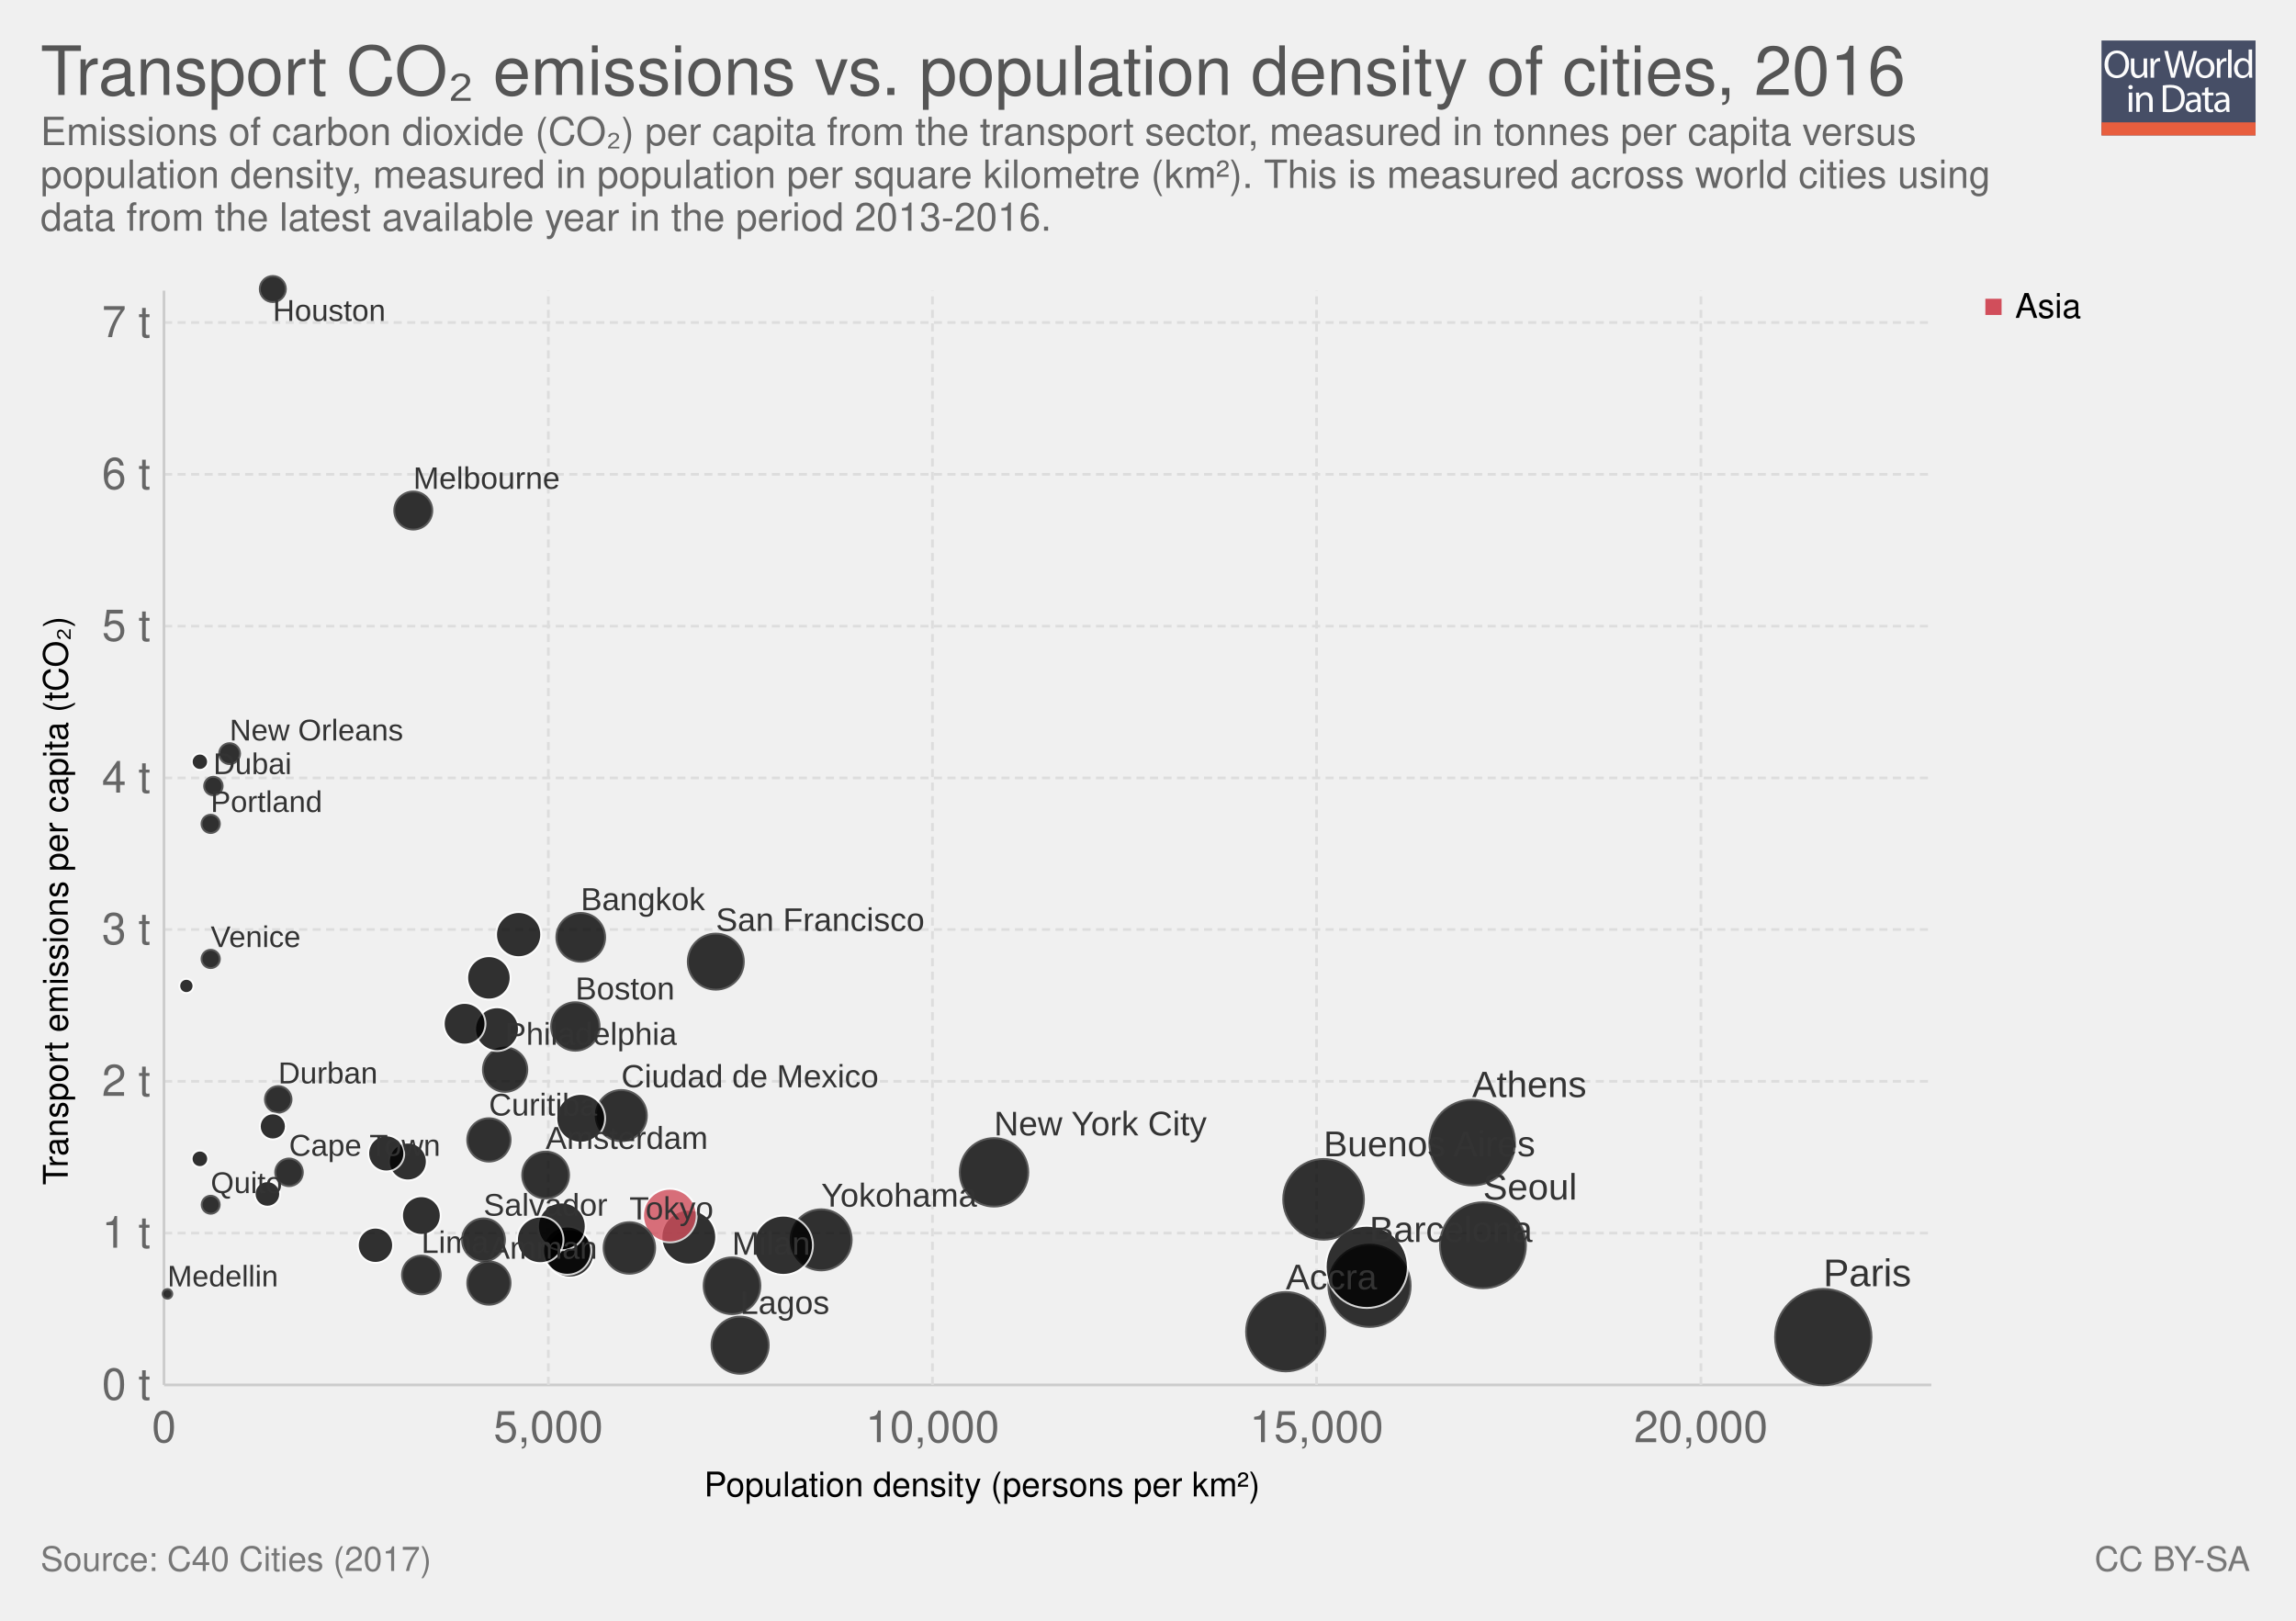
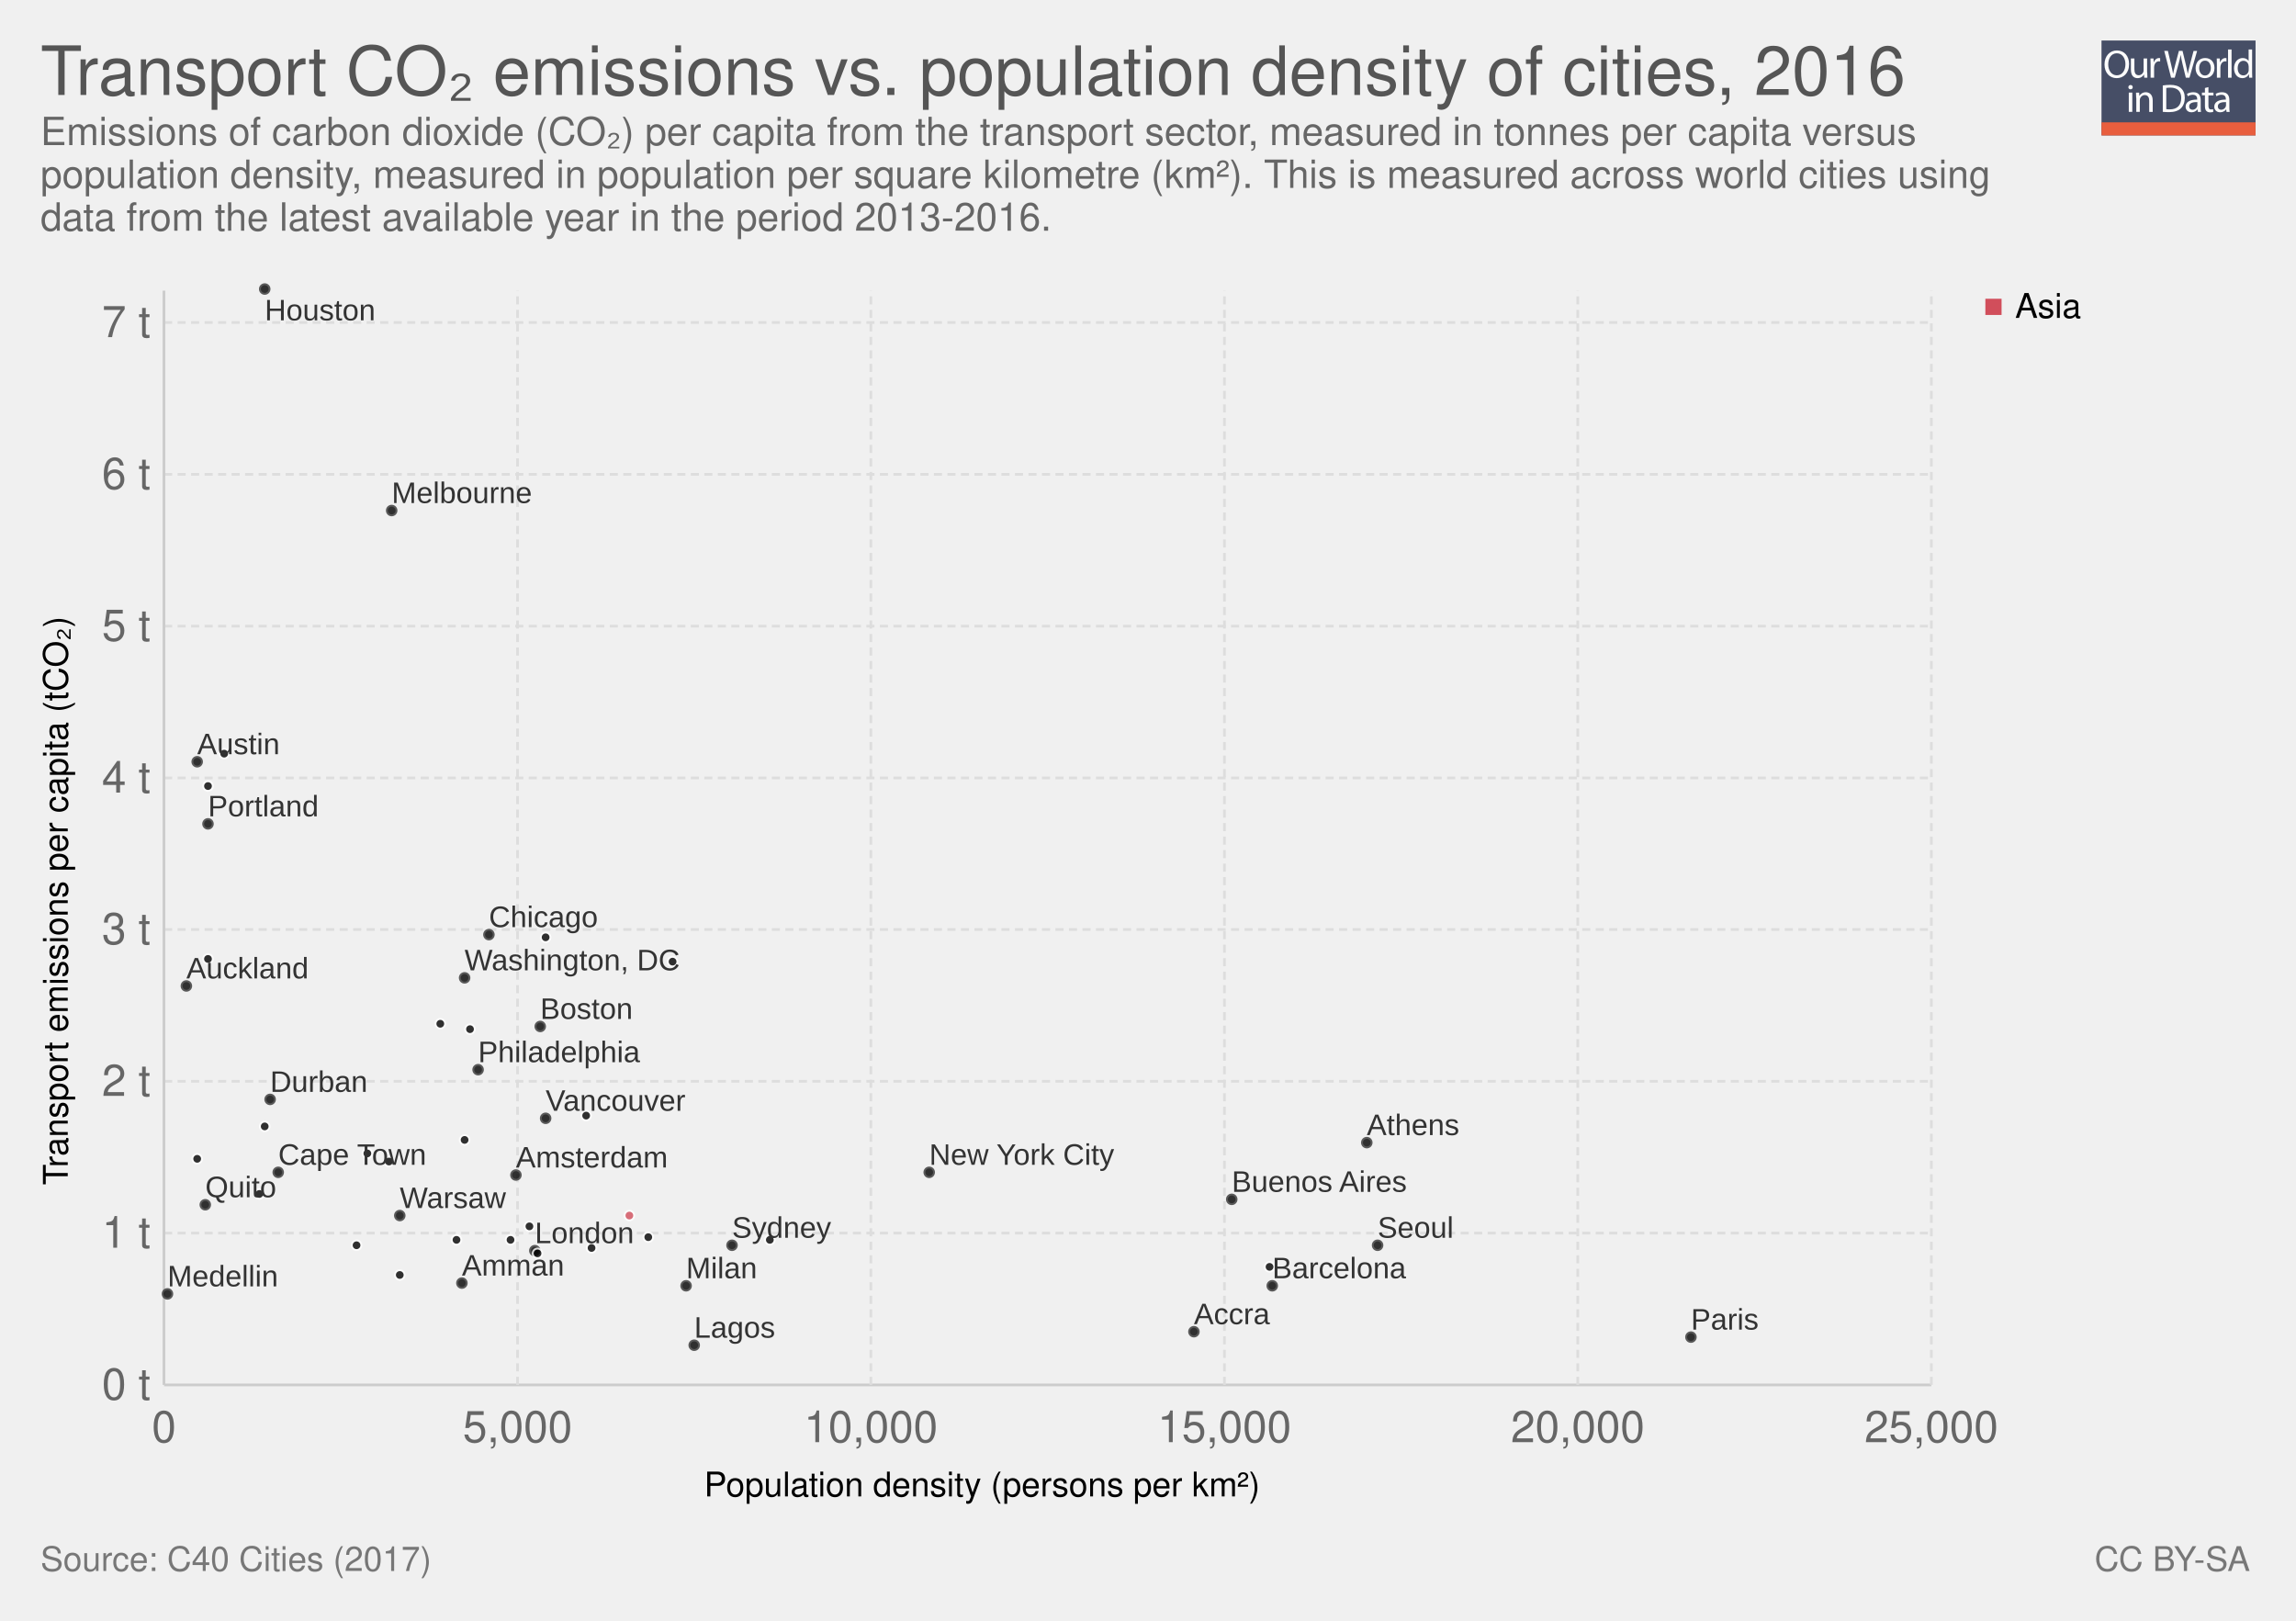
<svg xmlns="http://www.w3.org/2000/svg" xmlns:xlink="http://www.w3.org/1999/xlink" version="1.1" style="font-family: 'Helvetica Neue', Helvetica, Arial, sans-serif; font-size: 18px; background-color: white; text-rendering: optimizeLegibility; -webkit-font-smoothing: antialiased;" width="850" height="600">
  <g class="ChartTab">
    <g class="HeaderView">
      <g opacity="0.8" transform="translate(778, 15) scale(0.27)">
        <a xlink:href="https://ourworldindata.org" target="_blank">
          <g>
            <rect x="0" y="0" fill="#1B2543" width="211.2" height="130.1" />
            <rect x="0" y="112.2" fill="#E63912" width="211.2" height="17.9" />
            <g>
              <rect x="1.2" y="12.3" fill="none" width="210.2" height="99.2" />
              <path fill="#FFFFFF" d="M37.8,32.2c0,12.7-7.7,19.4-17.1,19.4c-9.7,0-16.6-7.5-16.6-18.7c0-11.7,7.3-19.3,17.1-19.3 C31.3,13.7,37.8,21.3,37.8,32.2z M9.2,32.8c0,7.9,4.3,14.9,11.8,14.9c7.5,0,11.8-6.9,11.8-15.3c0-7.3-3.8-14.9-11.8-14.9 C13.1,17.5,9.2,24.8,9.2,32.8z" />
              <path fill="#FFFFFF" d="M62.7,43.8c0,2.7,0.1,5.1,0.2,7.2h-4.3l-0.3-4.3h-0.1c-1.3,2.1-4,4.9-8.8,4.9c-4.2,0-9.1-2.3-9.1-11.6 V24.6h4.8v14.6c0,5,1.5,8.4,5.9,8.4c3.2,0,5.5-2.2,6.3-4.4c0.3-0.7,0.4-1.6,0.4-2.5V24.6h4.8V43.8z" />
              <path fill="#FFFFFF" d="M67.3,32.8c0-3.1-0.1-5.8-0.2-8.2h4.2l0.2,5.2h0.2c1.2-3.5,4.1-5.8,7.3-5.8c0.5,0,0.9,0.1,1.4,0.2v4.5 c-0.5-0.1-1-0.2-1.6-0.2c-3.4,0-5.8,2.6-6.5,6.2c-0.1,0.7-0.2,1.4-0.2,2.2V51h-4.8V32.8z" />
              <path fill="#FFFFFF" d="M95.4,51l-9.4-36.8h5l4.4,18.6c1.1,4.6,2.1,9.2,2.7,12.7h0.1c0.6-3.7,1.8-8,3-12.8l4.9-18.5h5l4.5,18.7 c1,4.4,2,8.7,2.6,12.6h0.1c0.8-4,1.8-8.1,3-12.7l4.9-18.5h4.9L120.6,51h-5L111,31.9c-1.1-4.7-1.9-8.3-2.4-12h-0.1 c-0.7,3.7-1.5,7.3-2.8,12L100.4,51H95.4z" />
              <path fill="#FFFFFF" d="M154.9,37.6c0,9.8-6.8,14-13.2,14c-7.2,0-12.7-5.2-12.7-13.6c0-8.8,5.8-14,13.1-14 C149.8,24,154.9,29.5,154.9,37.6z M133.9,37.9c0,5.8,3.3,10.1,8,10.1c4.6,0,8-4.3,8-10.3c0-4.5-2.2-10.1-7.9-10.1 C136.3,27.6,133.9,32.8,133.9,37.9z" />
              <path fill="#FFFFFF" d="M158.2,32.8c0-3.1-0.1-5.8-0.2-8.2h4.2l0.2,5.2h0.2c1.2-3.5,4.1-5.8,7.3-5.8c0.5,0,0.9,0.1,1.4,0.2v4.5 c-0.5-0.1-1-0.2-1.6-0.2c-3.4,0-5.8,2.6-6.5,6.2c-0.1,0.7-0.2,1.4-0.2,2.2V51h-4.8V32.8z" />
              <path fill="#FFFFFF" d="M173.5,12.3h4.8V51h-4.8V12.3z" />
              <path fill="#FFFFFF" d="M206.5,12.3v31.9c0,2.3,0.1,5,0.2,6.8h-4.3l-0.2-4.6H202c-1.5,2.9-4.7,5.2-9,5.2 c-6.4,0-11.3-5.4-11.3-13.4c-0.1-8.8,5.4-14.2,11.9-14.2c4,0,6.8,1.9,8,4h0.1V12.3H206.5z M201.7,35.4c0-0.6-0.1-1.4-0.2-2 c-0.7-3.1-3.3-5.6-6.9-5.6c-5,0-7.9,4.4-7.9,10.2c0,5.3,2.6,9.8,7.8,9.8c3.2,0,6.2-2.1,7.1-5.7c0.2-0.7,0.2-1.3,0.2-2.1V35.4z" />
              <path fill="#FFFFFF" d="M42.8,64c0.1,1.6-1.1,2.9-3.1,2.9c-1.7,0-2.9-1.3-2.9-2.9c0-1.7,1.3-3,3-3C41.7,61,42.8,62.3,42.8,64z M37.4,97.8V71.4h4.8v26.4H37.4z" />
              <path fill="#FFFFFF" d="M47.5,78.6c0-2.7-0.1-5-0.2-7.1h4.3l0.3,4.4h0.1c1.3-2.5,4.4-5,8.8-5c3.7,0,9.4,2.2,9.4,11.2v15.8h-4.8 V82.6c0-4.3-1.6-7.8-6.1-7.8c-3.2,0-5.6,2.2-6.5,4.9c-0.2,0.6-0.3,1.4-0.3,2.2v15.9h-4.8V78.6z" />
              <path fill="#FFFFFF" d="M84,61.6c2.9-0.4,6.3-0.8,10.1-0.8c6.8,0,11.7,1.6,14.9,4.6c3.3,3,5.2,7.3,5.2,13.2c0,6-1.9,10.9-5.3,14.3 c-3.4,3.4-9.1,5.3-16.3,5.3c-3.4,0-6.2-0.2-8.6-0.4V61.6z M88.8,94.1c1.2,0.2,3,0.3,4.8,0.3c10.2,0,15.7-5.7,15.7-15.6 c0.1-8.7-4.9-14.2-14.9-14.2c-2.5,0-4.3,0.2-5.6,0.5V94.1z" />
              <path fill="#FFFFFF" d="M132.1,97.8l-0.4-3.3h-0.2c-1.5,2.1-4.3,3.9-8.1,3.9c-5.4,0-8.1-3.8-8.1-7.6c0-6.4,5.7-9.9,15.9-9.8v-0.5 c0-2.2-0.6-6.1-6-6.1c-2.5,0-5,0.8-6.9,2l-1.1-3.2c2.2-1.4,5.4-2.3,8.7-2.3c8.1,0,10.1,5.5,10.1,10.8v9.9c0,2.3,0.1,4.5,0.4,6.3 H132.1z M131.4,84.4c-5.3-0.1-11.2,0.8-11.2,5.9c0,3.1,2.1,4.6,4.5,4.6c3.4,0,5.6-2.2,6.4-4.4c0.2-0.5,0.3-1,0.3-1.5V84.4z" />
              <path fill="#FFFFFF" d="M146.6,63.9v7.6h6.9v3.7h-6.9v14.2c0,3.3,0.9,5.1,3.6,5.1c1.3,0,2.2-0.2,2.8-0.3l0.2,3.6 c-0.9,0.4-2.4,0.7-4.3,0.7c-2.2,0-4-0.7-5.2-2c-1.4-1.4-1.9-3.8-1.9-6.9V75.1h-4.1v-3.7h4.1v-6.3L146.6,63.9z" />
              <path fill="#FFFFFF" d="M171.4,97.8l-0.4-3.3h-0.2c-1.5,2.1-4.3,3.9-8.1,3.9c-5.4,0-8.1-3.8-8.1-7.6c0-6.4,5.7-9.9,15.9-9.8v-0.5 c0-2.2-0.6-6.1-6-6.1c-2.5,0-5,0.8-6.9,2l-1.1-3.2c2.2-1.4,5.4-2.3,8.7-2.3c8.1,0,10.1,5.5,10.1,10.8v9.9c0,2.3,0.1,4.5,0.4,6.3 H171.4z M170.7,84.4c-5.3-0.1-11.2,0.8-11.2,5.9c0,3.1,2.1,4.6,4.5,4.6c3.4,0,5.6-2.2,6.4-4.4c0.2-0.5,0.3-1,0.3-1.5V84.4z" />
            </g>
          </g>
        </a>
      </g>
      <a href="https://ourworldindata.org/grapher/transport-emissions-city-density" target="_blank">
        <text font-size="25.20" x="15.0" y="35.2" fill="#555">
          <tspan x="15" y="35.16">Transport CO₂ emissions vs. population density of cities, 2016</tspan>
        </text>
      </a>
      <text font-size="14.40" x="15.0" y="53.7" fill="#666">
        <tspan x="15" y="53.72">Emissions of carbon dioxide (CO₂) per capita from the transport sector, measured in tonnes per capita versus</tspan>
        <tspan x="15" y="69.56">population density, measured in population per square kilometre (km²). This is measured across world cities using</tspan>
        <tspan x="15" y="85.4">data from the latest available year in the period 2013-2016.</tspan>
      </text>
    </g>
    <g>
      <g class="AxisBoxView">
        <g class="HorizontalAxis">
          <text font-size="12.60" x="260.7" y="554.0">
            <tspan x="260.672" y="553.98">Population density (persons per km²)</tspan>
          </text>
          <text x="60.7" y="533.9" fill="#666" text-anchor="middle" font-size="16.2">0</text>
-           <text x="203" y="533.9" fill="#666" text-anchor="middle" font-size="16.2">5,000</text>
-           <text x="345.2" y="533.9" fill="#666" text-anchor="middle" font-size="16.2">10,000</text>
-           <text x="487.4" y="533.9" fill="#666" text-anchor="middle" font-size="16.2">15,000</text>
-           <text x="629.7" y="533.9" fill="#666" text-anchor="middle" font-size="16.2">20,000</text>
+           <text x="191.6" y="533.9" fill="#666" text-anchor="middle" font-size="16.2">5,000</text>
+           <text x="322.4" y="533.9" fill="#666" text-anchor="middle" font-size="16.2">10,000</text>
+           <text x="453.3" y="533.9" fill="#666" text-anchor="middle" font-size="16.2">15,000</text>
+           <text x="584.1" y="533.9" fill="#666" text-anchor="middle" font-size="16.2">20,000</text>
+           <text x="715" y="533.9" fill="#666" text-anchor="middle" font-size="16.2">25,000</text>
        </g>
        <g class="VerticalAxis">
          <text font-size="12.60" x="-438.7" y="25.1" transform="rotate(-90)">
            <tspan x="-438.709" y="25.08">Transport emissions per capita (tCO₂)</tspan>
          </text>
          <text x="55.74" y="512.7" fill="#666" dominant-baseline="middle" text-anchor="end" font-size="16.2">0 t</text>
          <text x="55.74" y="456.5" fill="#666" dominant-baseline="middle" text-anchor="end" font-size="16.2">1 t</text>
          <text x="55.74" y="400.3" fill="#666" dominant-baseline="middle" text-anchor="end" font-size="16.2">2 t</text>
          <text x="55.74" y="344.1" fill="#666" dominant-baseline="middle" text-anchor="end" font-size="16.2">3 t</text>
          <text x="55.74" y="288" fill="#666" dominant-baseline="middle" text-anchor="end" font-size="16.2">4 t</text>
          <text x="55.74" y="231.8" fill="#666" dominant-baseline="middle" text-anchor="end" font-size="16.2">5 t</text>
          <text x="55.74" y="175.6" fill="#666" dominant-baseline="middle" text-anchor="end" font-size="16.2">6 t</text>
          <text x="55.74" y="119.4" fill="#666" dominant-baseline="middle" text-anchor="end" font-size="16.2">7 t</text>
        </g>
        <g class="AxisGridLines">
          <line x1="60.74" y1="512.7" x2="715.00" y2="512.7" stroke="#ccc" />
          <line x1="60.74" y1="456.5" x2="715.00" y2="456.5" stroke="#ddd" stroke-dasharray="3,2" />
          <line x1="60.74" y1="400.3" x2="715.00" y2="400.3" stroke="#ddd" stroke-dasharray="3,2" />
          <line x1="60.74" y1="344.1" x2="715.00" y2="344.1" stroke="#ddd" stroke-dasharray="3,2" />
          <line x1="60.74" y1="288" x2="715.00" y2="288" stroke="#ddd" stroke-dasharray="3,2" />
          <line x1="60.74" y1="231.8" x2="715.00" y2="231.8" stroke="#ddd" stroke-dasharray="3,2" />
          <line x1="60.74" y1="175.6" x2="715.00" y2="175.6" stroke="#ddd" stroke-dasharray="3,2" />
          <line x1="60.74" y1="119.4" x2="715.00" y2="119.4" stroke="#ddd" stroke-dasharray="3,2" />
        </g>
        <g class="AxisGridLines">
          <line x1="60.7" y1="512.70" x2="60.7" y2="107.60" stroke="#ccc" />
-           <line x1="203" y1="512.70" x2="203" y2="107.60" stroke="#ddd" stroke-dasharray="3,2" />
-           <line x1="345.2" y1="512.70" x2="345.2" y2="107.60" stroke="#ddd" stroke-dasharray="3,2" />
-           <line x1="487.4" y1="512.70" x2="487.4" y2="107.60" stroke="#ddd" stroke-dasharray="3,2" />
-           <line x1="629.7" y1="512.70" x2="629.7" y2="107.60" stroke="#ddd" stroke-dasharray="3,2" />
+           <line x1="191.6" y1="512.70" x2="191.6" y2="107.60" stroke="#ddd" stroke-dasharray="3,2" />
+           <line x1="322.4" y1="512.70" x2="322.4" y2="107.60" stroke="#ddd" stroke-dasharray="3,2" />
+           <line x1="453.3" y1="512.70" x2="453.3" y2="107.60" stroke="#ddd" stroke-dasharray="3,2" />
+           <line x1="584.1" y1="512.70" x2="584.1" y2="107.60" stroke="#ddd" stroke-dasharray="3,2" />
+           <line x1="715" y1="512.70" x2="715" y2="107.60" stroke="#ddd" stroke-dasharray="3,2" />
        </g>
      </g>
      <g clip-path="url(#scatterBounds-1)" font-family="Arial Narrow, Arial, sans-serif" class="PointsWithLabels clickable">
        <rect x="60.744" y="107.6" width="654.256" height="405.1" fill="rgba(255,255,255,0)" />
        <defs>
          <clipPath id="scatterBounds-1">
            <rect x="50.744" y="97.6" width="674.256" height="425.1" />
          </clipPath>
        </defs>
+         <g class="key-Amman_0">
+           <circle cx="171.00" cy="475.00" r="1.78" fill="#000" opacity="0.8" stroke="#333" stroke-width="0.7" />
+         </g>
+         <g class="key-Athens_0">
+           <circle cx="506.00" cy="423.00" r="1.78" fill="#000" opacity="0.8" stroke="#333" stroke-width="0.7" />
+         </g>
+         <g class="key-Auckland_0">
+           <circle cx="69.00" cy="365.00" r="1.78" fill="#000" opacity="0.8" stroke="#333" stroke-width="0.7" />
+         </g>
+         <g class="key-Boston_0">
+           <circle cx="200.00" cy="380.00" r="1.78" fill="#000" opacity="0.8" stroke="#333" stroke-width="0.7" />
+         </g>
+         <g class="key-Buenos-Aires_0">
+           <circle cx="456.00" cy="444.00" r="1.78" fill="#000" opacity="0.8" stroke="#333" stroke-width="0.7" />
+         </g>
+         <g class="key-Cape-Town_0">
+           <circle cx="103.00" cy="434.00" r="1.78" fill="#000" opacity="0.8" stroke="#333" stroke-width="0.7" />
+         </g>
+         <g class="key-Melbourne_0">
+           <circle cx="145.00" cy="189.00" r="1.78" fill="#000" opacity="0.8" stroke="#333" stroke-width="0.7" />
+         </g>
+         <g class="key-Sydney_0">
+           <circle cx="271.00" cy="461.00" r="1.78" fill="#000" opacity="0.8" stroke="#333" stroke-width="0.7" />
+         </g>
+         <g class="key-Vancouver_0">
+           <circle cx="202.00" cy="414.00" r="1.78" fill="#000" opacity="0.8" stroke="#333" stroke-width="0.7" />
+         </g>
+         <g class="key-Copenhagen_0">
+           <circle cx="240.00" cy="458.00" r="1.78" fill="#000" opacity="0.8" stroke="#fff" stroke-width="0.7" />
+         </g>
+         <g class="key-Washington__002c-DC_0">
+           <circle cx="172.00" cy="362.00" r="1.78" fill="#000" opacity="0.8" stroke="#333" stroke-width="0.7" />
+         </g>
+         <g class="key-Johannesburg_0">
+           <circle cx="136.00" cy="427.00" r="1.78" fill="#000" opacity="0.8" stroke="#fff" stroke-width="0.7" />
+         </g>
+         <g class="key-London_0">
+           <circle cx="198.00" cy="463.00" r="1.78" fill="#000" opacity="0.8" stroke="#333" stroke-width="0.7" />
+         </g>
+         <g class="key-Madrid_0">
+           <circle cx="196.00" cy="454.00" r="1.78" fill="#000" opacity="0.8" stroke="#fff" stroke-width="0.7" />
+         </g>
+         <g class="key-Ciudad-de-Mexico_0">
+           <circle cx="217.00" cy="413.00" r="1.78" fill="#000" opacity="0.8" stroke="#fff" stroke-width="0.7" />
+         </g>
+         <g class="key-New-York-City_0">
+           <circle cx="344.00" cy="434.00" r="1.78" fill="#000" opacity="0.8" stroke="#333" stroke-width="0.7" />
+         </g>
+         <g class="key-Oslo_0">
+           <circle cx="96.00" cy="442.00" r="1.78" fill="#000" opacity="0.8" stroke="#fff" stroke-width="0.7" />
+         </g>
        <g class="key-Paris_0">
-           <circle cx="675.00" cy="495.00" r="17.84" fill="#000" opacity="0.8" stroke="#333" stroke-width="0.7" />
+           <circle cx="626.00" cy="495.00" r="1.78" fill="#000" opacity="0.8" stroke="#333" stroke-width="0.7" />
+         </g>
+         <g class="key-Philadelphia_0">
+           <circle cx="177.00" cy="396.00" r="1.78" fill="#000" opacity="0.8" stroke="#333" stroke-width="0.7" />
+         </g>
+         <g class="key-Portland_0">
+           <circle cx="77.00" cy="305.00" r="1.78" fill="#000" opacity="0.8" stroke="#333" stroke-width="0.7" />
+         </g>
+         <g class="key-San-Francisco_0">
+           <circle cx="249.00" cy="356.00" r="1.78" fill="#000" opacity="0.8" stroke="#fff" stroke-width="0.7" />
+         </g>
+         <g class="key-Stockholm_0">
+           <circle cx="189.00" cy="459.00" r="1.78" fill="#000" opacity="0.8" stroke="#fff" stroke-width="0.7" />
+         </g>
+         <g class="key-Toronto_0">
+           <circle cx="174.00" cy="381.00" r="1.78" fill="#000" opacity="0.8" stroke="#fff" stroke-width="0.7" />
+         </g>
+         <g class="key-Durban_0">
+           <circle cx="100.00" cy="407.00" r="1.78" fill="#000" opacity="0.8" stroke="#333" stroke-width="0.7" />
+         </g>
+         <g class="key-Yokohama_0">
+           <circle cx="285.00" cy="459.00" r="1.78" fill="#000" opacity="0.8" stroke="#fff" stroke-width="0.7" />
        </g>
        <g class="key-Seoul_0">
-           <circle cx="549.00" cy="461.00" r="15.91" fill="#000" opacity="0.8" stroke="#333" stroke-width="0.7" />
-         </g>
-         <g class="key-Athens_0">
-           <circle cx="545.00" cy="423.00" r="15.85" fill="#000" opacity="0.8" stroke="#333" stroke-width="0.7" />
+           <circle cx="510.00" cy="461.00" r="1.78" fill="#000" opacity="0.8" stroke="#333" stroke-width="0.7" />
+         </g>
+         <g class="key-Lima_0">
+           <circle cx="148.00" cy="472.00" r="1.78" fill="#000" opacity="0.8" stroke="#fff" stroke-width="0.7" />
+         </g>
+         <g class="key-Quito_0">
+           <circle cx="76.00" cy="446.00" r="1.78" fill="#000" opacity="0.8" stroke="#333" stroke-width="0.7" />
+         </g>
+         <g class="key-Austin_0">
+           <circle cx="73.00" cy="282.00" r="1.78" fill="#000" opacity="0.8" stroke="#333" stroke-width="0.7" />
+         </g>
+         <g class="key-Chicago_0">
+           <circle cx="181.00" cy="346.00" r="1.78" fill="#000" opacity="0.8" stroke="#333" stroke-width="0.7" />
+         </g>
+         <g class="key-Los-Angeles_0">
+           <circle cx="144.00" cy="430.00" r="1.78" fill="#000" opacity="0.8" stroke="#fff" stroke-width="0.7" />
+         </g>
+         <g class="key-New-Orleans_0">
+           <circle cx="83.00" cy="279.00" r="1.78" fill="#000" opacity="0.8" stroke="#fff" stroke-width="0.7" />
+         </g>
+         <g class="key-Basel_0">
+           <circle cx="199.00" cy="464.00" r="1.78" fill="#000" opacity="0.8" stroke="#fff" stroke-width="0.7" />
+         </g>
+         <g class="key-Heidelberg_0">
+           <circle cx="98.00" cy="417.00" r="1.78" fill="#000" opacity="0.8" stroke="#fff" stroke-width="0.7" />
+         </g>
+         <g class="key-Amsterdam_0">
+           <circle cx="191.00" cy="435.00" r="1.78" fill="#000" opacity="0.8" stroke="#333" stroke-width="0.7" />
+         </g>
+         <g class="key-Tshwane_0">
+           <circle cx="73.00" cy="429.00" r="1.78" fill="#000" opacity="0.8" stroke="#fff" stroke-width="0.7" />
+         </g>
+         <g class="key-Salvador_0">
+           <circle cx="169.00" cy="459.00" r="1.78" fill="#000" opacity="0.8" stroke="#fff" stroke-width="0.7" />
+         </g>
+         <g class="key-Accra_0">
+           <circle cx="442.00" cy="493.00" r="1.78" fill="#000" opacity="0.8" stroke="#333" stroke-width="0.7" />
+         </g>
+         <g class="key-Warsaw_0">
+           <circle cx="148.00" cy="450.00" r="1.78" fill="#000" opacity="0.8" stroke="#333" stroke-width="0.7" />
        </g>
        <g class="key-Barcelona_0">
-           <circle cx="507.00" cy="476.00" r="15.23" fill="#000" opacity="0.8" stroke="#333" stroke-width="0.7" />
+           <circle cx="471.00" cy="476.00" r="1.78" fill="#000" opacity="0.8" stroke="#333" stroke-width="0.7" />
+         </g>
+         <g class="key-Hong-Kong_0">
+           <circle cx="233.00" cy="450.00" r="1.78" fill="#d14e5b" opacity="0.8" stroke="#fff" stroke-width="0.7" />
+         </g>
+         <g class="key-Istanbul_0">
+           <circle cx="132.00" cy="461.00" r="1.78" fill="#000" opacity="0.8" stroke="#fff" stroke-width="0.7" />
+         </g>
+         <g class="key-Lagos_0">
+           <circle cx="257.00" cy="498.00" r="1.78" fill="#000" opacity="0.8" stroke="#333" stroke-width="0.7" />
+         </g>
+         <g class="key-Dubai_0">
+           <circle cx="77.00" cy="291.00" r="1.78" fill="#000" opacity="0.8" stroke="#fff" stroke-width="0.7" />
+         </g>
+         <g class="key-Tokyo_0">
+           <circle cx="219.00" cy="462.00" r="1.78" fill="#000" opacity="0.8" stroke="#fff" stroke-width="0.7" />
+         </g>
+         <g class="key-Montreal_0">
+           <circle cx="163.00" cy="379.00" r="1.78" fill="#000" opacity="0.8" stroke="#fff" stroke-width="0.7" />
+         </g>
+         <g class="key-Houston_0">
+           <circle cx="98.00" cy="107.00" r="1.78" fill="#000" opacity="0.8" stroke="#333" stroke-width="0.7" />
        </g>
        <g class="key-Chennai_0">
-           <circle cx="506.00" cy="469.00" r="15.21" fill="#000" opacity="0.8" stroke="#fff" stroke-width="0.7" />
-         </g>
-         <g class="key-Buenos-Aires_0">
-           <circle cx="490.00" cy="444.00" r="14.94" fill="#000" opacity="0.8" stroke="#333" stroke-width="0.7" />
-         </g>
-         <g class="key-Accra_0">
-           <circle cx="476.00" cy="493.00" r="14.68" fill="#000" opacity="0.8" stroke="#333" stroke-width="0.7" />
-         </g>
-         <g class="key-New-York-City_0">
-           <circle cx="368.00" cy="434.00" r="12.67" fill="#000" opacity="0.8" stroke="#333" stroke-width="0.7" />
-         </g>
-         <g class="key-Yokohama_0">
-           <circle cx="304.00" cy="459.00" r="11.30" fill="#000" opacity="0.8" stroke="#333" stroke-width="0.7" />
-         </g>
-         <g class="key-Sydney_0">
-           <circle cx="290.00" cy="461.00" r="10.96" fill="#000" opacity="0.8" stroke="#fff" stroke-width="0.7" />
-         </g>
-         <g class="key-Lagos_0">
-           <circle cx="274.00" cy="498.00" r="10.58" fill="#000" opacity="0.8" stroke="#333" stroke-width="0.7" />
+           <circle cx="470.00" cy="469.00" r="1.78" fill="#000" opacity="0.8" stroke="#fff" stroke-width="0.7" />
+         </g>
+         <g class="key-Bangkok_0">
+           <circle cx="202.00" cy="347.00" r="1.78" fill="#000" opacity="0.8" stroke="#fff" stroke-width="0.7" />
        </g>
        <g class="key-Milan_0">
-           <circle cx="271.00" cy="476.00" r="10.50" fill="#000" opacity="0.8" stroke="#333" stroke-width="0.7" />
-         </g>
-         <g class="key-San-Francisco_0">
-           <circle cx="265.00" cy="356.00" r="10.37" fill="#000" opacity="0.8" stroke="#333" stroke-width="0.7" />
-         </g>
-         <g class="key-Copenhagen_0">
-           <circle cx="255.00" cy="458.00" r="10.13" fill="#000" opacity="0.8" stroke="#fff" stroke-width="0.7" />
-         </g>
-         <g class="key-Hong-Kong_0">
-           <circle cx="248.00" cy="450.00" r="9.93" fill="#d14e5b" opacity="0.8" stroke="#fff" stroke-width="0.7" />
-         </g>
-         <g class="key-Tokyo_0">
-           <circle cx="233.00" cy="462.00" r="9.54" fill="#000" opacity="0.8" stroke="#333" stroke-width="0.7" />
-         </g>
-         <g class="key-Ciudad-de-Mexico_0">
-           <circle cx="230.00" cy="413.00" r="9.47" fill="#000" opacity="0.8" stroke="#333" stroke-width="0.7" />
-         </g>
-         <g class="key-Bangkok_0">
-           <circle cx="215.00" cy="347.00" r="9.03" fill="#000" opacity="0.8" stroke="#333" stroke-width="0.7" />
-         </g>
-         <g class="key-Vancouver_0">
-           <circle cx="215.00" cy="414.00" r="9.03" fill="#000" opacity="0.8" stroke="#fff" stroke-width="0.7" />
-         </g>
-         <g class="key-Boston_0">
-           <circle cx="213.00" cy="380.00" r="8.97" fill="#000" opacity="0.8" stroke="#333" stroke-width="0.7" />
-         </g>
-         <g class="key-Basel_0">
-           <circle cx="211.00" cy="464.00" r="8.93" fill="#000" opacity="0.8" stroke="#fff" stroke-width="0.7" />
-         </g>
-         <g class="key-London_0">
-           <circle cx="210.00" cy="463.00" r="8.91" fill="#000" opacity="0.8" stroke="#fff" stroke-width="0.7" />
-         </g>
-         <g class="key-Madrid_0">
-           <circle cx="208.00" cy="454.00" r="8.83" fill="#000" opacity="0.8" stroke="#fff" stroke-width="0.7" />
-         </g>
-         <g class="key-Amsterdam_0">
-           <circle cx="202.00" cy="435.00" r="8.67" fill="#000" opacity="0.8" stroke="#333" stroke-width="0.7" />
-         </g>
-         <g class="key-Stockholm_0">
-           <circle cx="200.00" cy="459.00" r="8.61" fill="#000" opacity="0.8" stroke="#fff" stroke-width="0.7" />
-         </g>
-         <g class="key-Chicago_0">
-           <circle cx="192.00" cy="346.00" r="8.35" fill="#000" opacity="0.8" stroke="#fff" stroke-width="0.7" />
-         </g>
-         <g class="key-Philadelphia_0">
-           <circle cx="187.00" cy="396.00" r="8.21" fill="#000" opacity="0.8" stroke="#333" stroke-width="0.7" />
-         </g>
-         <g class="key-Toronto_0">
-           <circle cx="184.00" cy="381.00" r="8.10" fill="#000" opacity="0.8" stroke="#fff" stroke-width="0.7" />
-         </g>
-         <g class="key-Washington__002c-DC_0">
-           <circle cx="181.00" cy="362.00" r="8.03" fill="#000" opacity="0.8" stroke="#fff" stroke-width="0.7" />
+           <circle cx="254.00" cy="476.00" r="1.78" fill="#000" opacity="0.8" stroke="#333" stroke-width="0.7" />
+         </g>
+         <g class="key-Venice_0">
+           <circle cx="77.00" cy="355.00" r="1.78" fill="#000" opacity="0.8" stroke="#fff" stroke-width="0.7" />
        </g>
        <g class="key-Curitiba_0">
-           <circle cx="181.00" cy="422.00" r="8.02" fill="#000" opacity="0.8" stroke="#333" stroke-width="0.7" />
-         </g>
-         <g class="key-Amman_0">
-           <circle cx="181.00" cy="475.00" r="8.01" fill="#000" opacity="0.8" stroke="#333" stroke-width="0.7" />
-         </g>
-         <g class="key-Salvador_0">
-           <circle cx="179.00" cy="459.00" r="7.94" fill="#000" opacity="0.8" stroke="#333" stroke-width="0.7" />
-         </g>
-         <g class="key-Montreal_0">
-           <circle cx="172.00" cy="379.00" r="7.72" fill="#000" opacity="0.8" stroke="#fff" stroke-width="0.7" />
-         </g>
-         <g class="key-Lima_0">
-           <circle cx="156.00" cy="472.00" r="7.17" fill="#000" opacity="0.8" stroke="#333" stroke-width="0.7" />
-         </g>
-         <g class="key-Warsaw_0">
-           <circle cx="156.00" cy="450.00" r="7.16" fill="#000" opacity="0.8" stroke="#fff" stroke-width="0.7" />
-         </g>
-         <g class="key-Melbourne_0">
-           <circle cx="153.00" cy="189.00" r="7.04" fill="#000" opacity="0.8" stroke="#333" stroke-width="0.7" />
-         </g>
-         <g class="key-Los-Angeles_0">
-           <circle cx="151.00" cy="430.00" r="7.00" fill="#000" opacity="0.8" stroke="#fff" stroke-width="0.7" />
-         </g>
-         <g class="key-Johannesburg_0">
-           <circle cx="143.00" cy="427.00" r="6.67" fill="#000" opacity="0.8" stroke="#fff" stroke-width="0.7" />
-         </g>
-         <g class="key-Istanbul_0">
-           <circle cx="139.00" cy="461.00" r="6.52" fill="#000" opacity="0.8" stroke="#fff" stroke-width="0.7" />
-         </g>
-         <g class="key-Cape-Town_0">
-           <circle cx="107.00" cy="434.00" r="5.11" fill="#000" opacity="0.8" stroke="#333" stroke-width="0.7" />
-         </g>
-         <g class="key-Durban_0">
-           <circle cx="103.00" cy="407.00" r="4.92" fill="#000" opacity="0.8" stroke="#333" stroke-width="0.7" />
-         </g>
-         <g class="key-Houston_0">
-           <circle cx="101.00" cy="107.00" r="4.83" fill="#000" opacity="0.8" stroke="#333" stroke-width="0.7" />
-         </g>
-         <g class="key-Heidelberg_0">
-           <circle cx="101.00" cy="417.00" r="4.82" fill="#000" opacity="0.8" stroke="#fff" stroke-width="0.7" />
-         </g>
-         <g class="key-Oslo_0">
-           <circle cx="99.00" cy="442.00" r="4.72" fill="#000" opacity="0.8" stroke="#fff" stroke-width="0.7" />
-         </g>
-         <g class="key-New-Orleans_0">
-           <circle cx="85.00" cy="279.00" r="3.88" fill="#000" opacity="0.8" stroke="#333" stroke-width="0.7" />
-         </g>
-         <g class="key-Dubai_0">
-           <circle cx="79.00" cy="291.00" r="3.43" fill="#000" opacity="0.8" stroke="#333" stroke-width="0.7" />
-         </g>
-         <g class="key-Portland_0">
-           <circle cx="78.00" cy="305.00" r="3.39" fill="#000" opacity="0.8" stroke="#333" stroke-width="0.7" />
-         </g>
-         <g class="key-Venice_0">
-           <circle cx="78.00" cy="355.00" r="3.39" fill="#000" opacity="0.8" stroke="#333" stroke-width="0.7" />
-         </g>
-         <g class="key-Quito_0">
-           <circle cx="78.00" cy="446.00" r="3.33" fill="#000" opacity="0.8" stroke="#333" stroke-width="0.7" />
-         </g>
-         <g class="key-Tshwane_0">
-           <circle cx="74.00" cy="429.00" r="3.05" fill="#000" opacity="0.8" stroke="#fff" stroke-width="0.7" />
-         </g>
-         <g class="key-Austin_0">
-           <circle cx="74.00" cy="282.00" r="3.01" fill="#000" opacity="0.8" stroke="#fff" stroke-width="0.7" />
-         </g>
-         <g class="key-Auckland_0">
-           <circle cx="69.00" cy="365.00" r="2.63" fill="#000" opacity="0.8" stroke="#fff" stroke-width="0.7" />
+           <circle cx="172.00" cy="422.00" r="1.78" fill="#000" opacity="0.8" stroke="#fff" stroke-width="0.7" />
        </g>
        <g class="key-Medellin_0">
          <circle cx="62.00" cy="479.00" r="1.78" fill="#000" opacity="0.8" stroke="#333" stroke-width="0.7" />
        </g>
        <g fill="#333" class="backgroundLabels">
-           <text x="675.00" y="476.16" font-size="14.30">Paris</text>
-           <text x="549.00" y="444.09" font-size="13.62">Seoul</text>
-           <text x="545.00" y="406.15" font-size="13.60">Athens</text>
-           <text x="507.00" y="459.77" font-size="13.40">Barcelona</text>
-           <text x="490.00" y="428.06" font-size="13.30">Buenos Aires</text>
-           <text x="476.00" y="477.32" font-size="13.22">Accra</text>
-           <text x="368.00" y="420.33" font-size="12.65">New York City</text>
-           <text x="304.00" y="446.70" font-size="12.30">Yokohama</text>
-           <text x="274.00" y="486.42" font-size="12.14">Lagos</text>
-           <text x="271.00" y="464.50" font-size="12.12">Milan</text>
-           <text x="265.00" y="344.63" font-size="12.09">San Francisco</text>
-           <text x="233.00" y="451.46" font-size="11.92">Tokyo</text>
-           <text x="230.00" y="402.53" font-size="11.90">Ciudad de Mexico</text>
-           <text x="215.00" y="336.97" font-size="11.82">Bangkok</text>
-           <text x="213.00" y="370.03" font-size="11.81">Boston</text>
-           <text x="202.00" y="425.33" font-size="11.75">Amsterdam</text>
-           <text x="187.00" y="386.79" font-size="11.67">Philadelphia</text>
-           <text x="181.00" y="412.98" font-size="11.64">Curitiba</text>
-           <text x="181.00" y="465.99" font-size="11.64">Amman</text>
-           <text x="179.00" y="450.06" font-size="11.63">Salvador</text>
-           <text x="156.00" y="463.83" font-size="11.50">Lima</text>
-           <text x="153.00" y="180.96" font-size="11.49">Melbourne</text>
-           <text x="107.00" y="427.89" font-size="11.24">Cape Town</text>
-           <text x="103.00" y="401.08" font-size="11.22">Durban</text>
-           <text x="101.00" y="118.81" font-size="11.21">Houston</text>
-           <text x="85.00" y="274.12" font-size="11.12">New Orleans</text>
-           <text x="79.00" y="286.57" font-size="11.09">Dubai</text>
-           <text x="78.00" y="300.61" font-size="11.09">Portland</text>
-           <text x="78.00" y="350.61" font-size="11.09">Venice</text>
-           <text x="78.00" y="441.67" font-size="11.08">Quito</text>
+           <text x="171.00" y="472.22" font-size="11.00">Amman</text>
+           <text x="506.00" y="420.22" font-size="11.00">Athens</text>
+           <text x="69.00" y="362.22" font-size="11.00">Auckland</text>
+           <text x="200.00" y="377.22" font-size="11.00">Boston</text>
+           <text x="456.00" y="441.22" font-size="11.00">Buenos Aires</text>
+           <text x="103.00" y="431.22" font-size="11.00">Cape Town</text>
+           <text x="145.00" y="186.22" font-size="11.00">Melbourne</text>
+           <text x="271.00" y="458.22" font-size="11.00">Sydney</text>
+           <text x="202.00" y="411.22" font-size="11.00">Vancouver</text>
+           <text x="172.00" y="359.22" font-size="11.00">Washington, DC</text>
+           <text x="198.00" y="460.22" font-size="11.00">London</text>
+           <text x="344.00" y="431.22" font-size="11.00">New York City</text>
+           <text x="626.00" y="492.22" font-size="11.00">Paris</text>
+           <text x="177.00" y="393.22" font-size="11.00">Philadelphia</text>
+           <text x="77.00" y="302.22" font-size="11.00">Portland</text>
+           <text x="100.00" y="404.22" font-size="11.00">Durban</text>
+           <text x="510.00" y="458.22" font-size="11.00">Seoul</text>
+           <text x="76.00" y="443.22" font-size="11.00">Quito</text>
+           <text x="73.00" y="279.22" font-size="11.00">Austin</text>
+           <text x="181.00" y="343.22" font-size="11.00">Chicago</text>
+           <text x="191.00" y="432.22" font-size="11.00">Amsterdam</text>
+           <text x="442.00" y="490.22" font-size="11.00">Accra</text>
+           <text x="148.00" y="447.22" font-size="11.00">Warsaw</text>
+           <text x="471.00" y="473.22" font-size="11.00">Barcelona</text>
+           <text x="257.00" y="495.22" font-size="11.00">Lagos</text>
+           <text x="98.00" y="118.60" font-size="11.00">Houston</text>
+           <text x="254.00" y="473.22" font-size="11.00">Milan</text>
          <text x="62.00" y="476.22" font-size="11.00">Medellin</text>
        </g>
      </g>
      <g style="cursor: pointer;" class="ScatterColorLegend clickable">
        <g class="legendMark">
          <rect x="735" y="105.1" width="35.57" height="17.6" fill="#fff" opacity="0" />,<rect x="735" y="110.6" width="6" height="6" fill="#d14e5b" />,<text font-size="12.60" x="746.0" y="117.7">
            <tspan x="746" y="117.68">Asia</tspan>
          </text>
        </g>
      </g>
    </g>
    <g style="fill: #777;" class="SourcesFooter">
      <g style="fill: #777;" class="clickable">
        <text font-size="12.60" x="15.0" y="581.6">
          <tspan x="15" y="581.58">Source: C40 Cities (2017)</tspan>
        </text>
      </g>
      <text font-size="12.60" x="775.4" y="581.6">
        <tspan x="775.402" y="581.58">
          <a style="fill: #777;" class="cclogo" href="http://creativecommons.org/licenses/by-sa/4.0/deed.en_US" target="_blank">CC BY-SA</a>
        </tspan>
      </text>
    </g>
  </g>
</svg>
